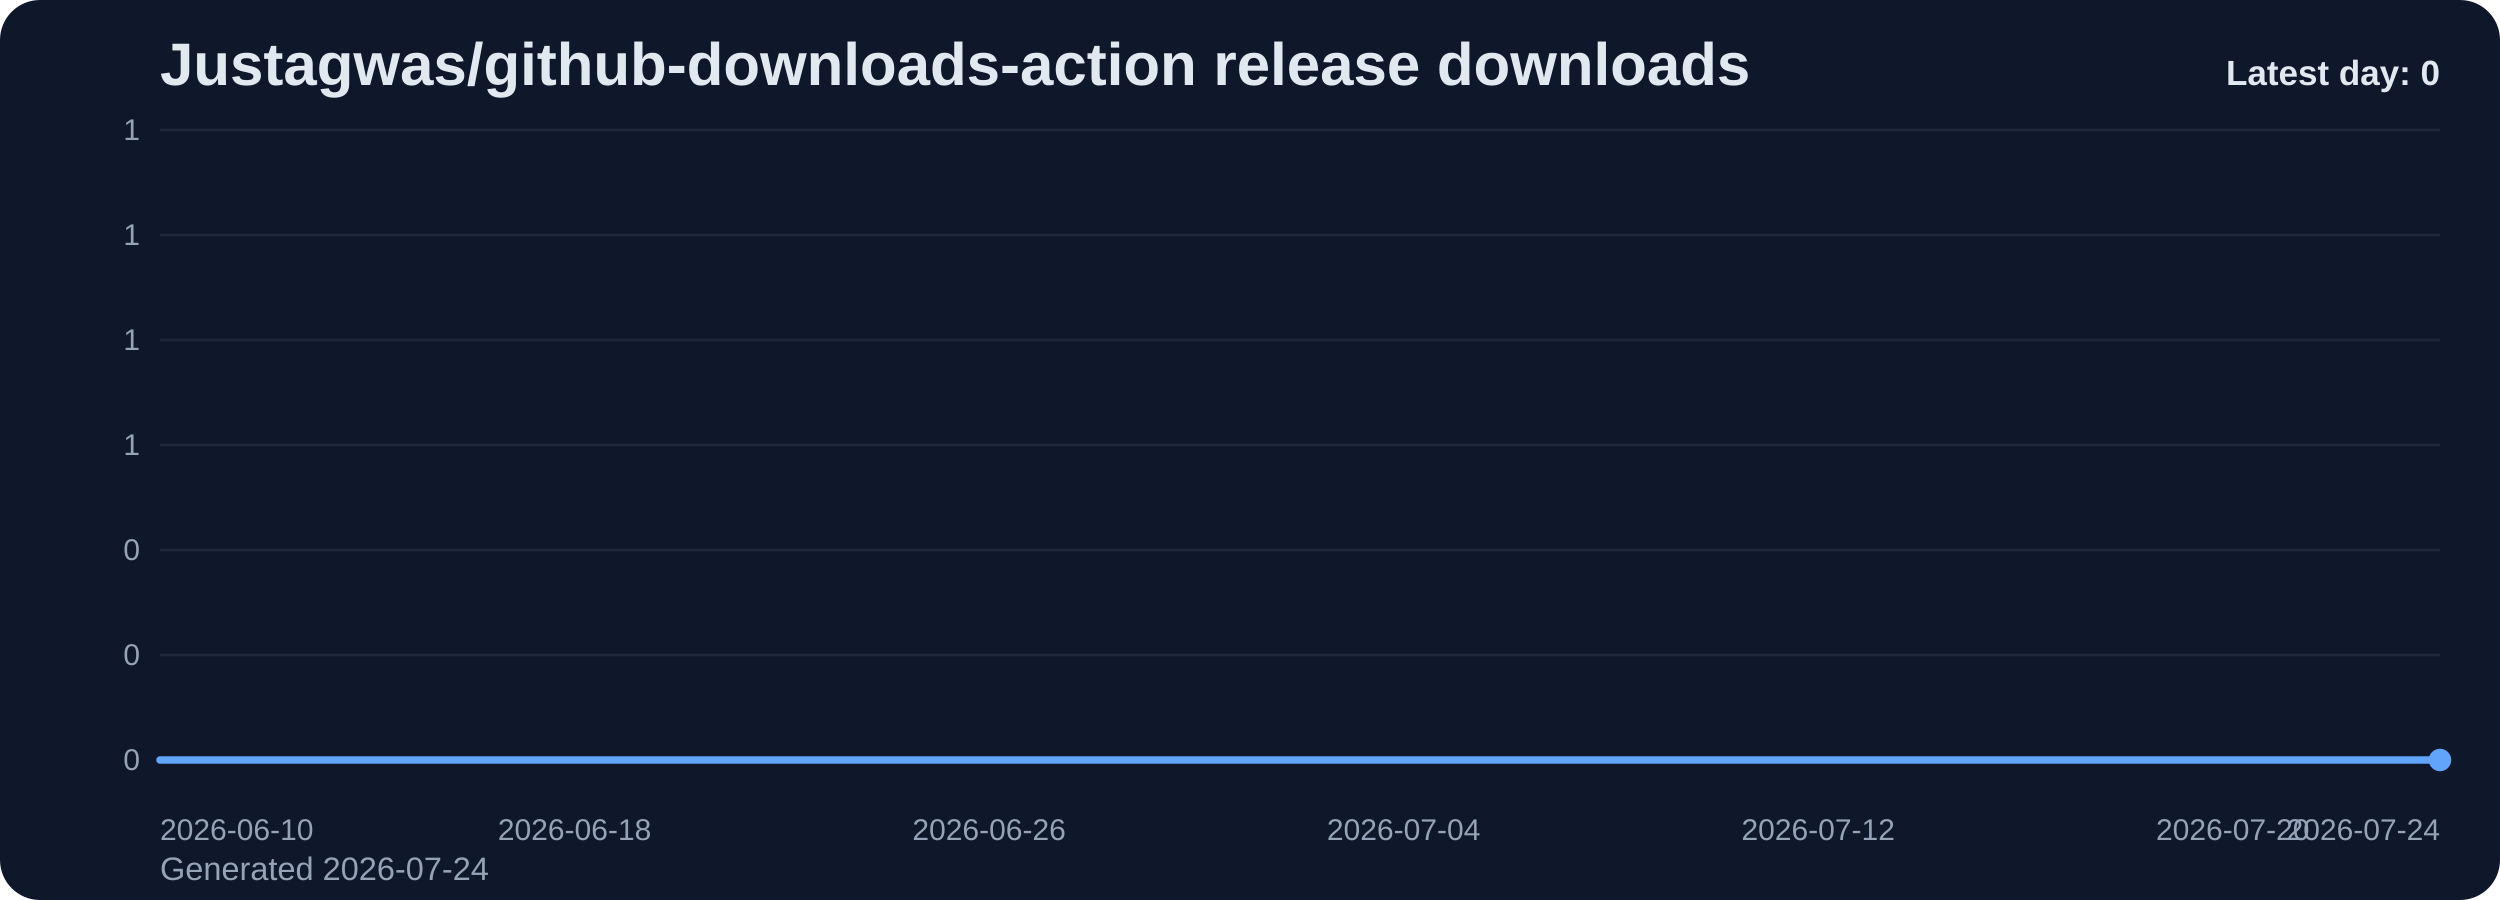
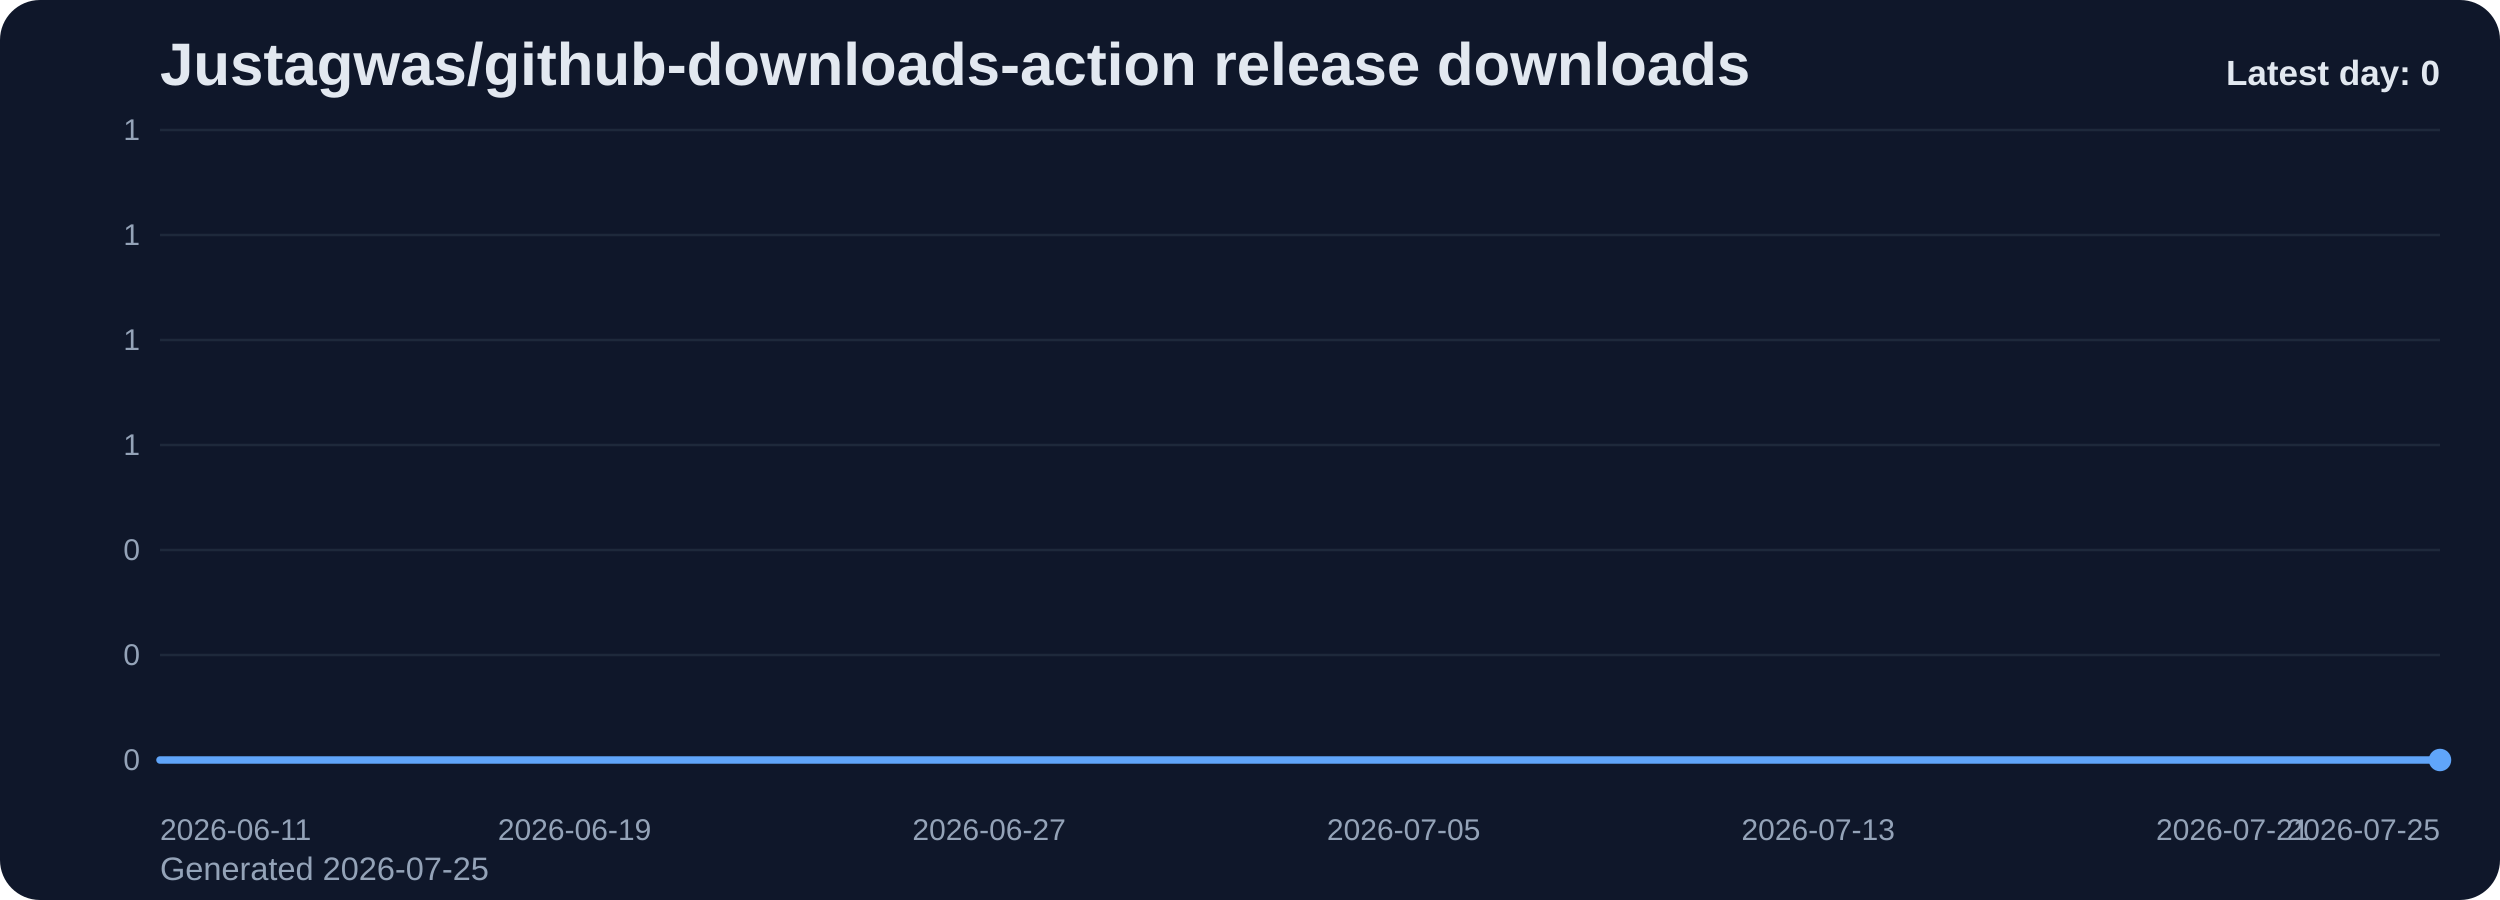
<svg xmlns="http://www.w3.org/2000/svg" viewBox="0 0 1000 360" role="img" aria-label="Justagwas/github-downloads-action release downloads chart">
  <defs>
    <linearGradient id="fill-daily-slate" x1="0" y1="0" x2="0" y2="1">
      <stop offset="0%" stop-color="#60a5fa" stop-opacity="0.32" />
      <stop offset="100%" stop-color="#60a5fa" stop-opacity="0.05" />
    </linearGradient>
    <style>
      .bg { fill: #0f172a; }
      .title { font: 700 24px Arial, sans-serif; fill: #e2e8f0; }
      .sub { font: 400 13px Arial, sans-serif; fill: #94a3b8; }
      .grid { stroke: #1e293b; stroke-width: 1; }
      .axis { font: 400 12px Arial, sans-serif; fill: #94a3b8; }
      .line { fill: none; stroke: #60a5fa; stroke-width: 3; stroke-linecap: round; stroke-linejoin: round; }
      .dot { fill: #60a5fa; }
      .value { font: 600 11px Arial, sans-serif; fill: #cbd5e1; }
      .latest { font: 700 14px Arial, sans-serif; fill: #e2e8f0; }
    </style>
  </defs>
  <rect class="bg" x="0" y="0" width="1000" height="360" rx="16" />
  <text class="title" x="64" y="34">Justagwas/github-downloads-action release downloads</text>
-   <text class="sub" x="64" y="352">Generated 2026-07-24</text>
+   <text class="sub" x="64" y="352">Generated 2026-07-25</text>
  <line x1="64" y1="52.00" x2="976" y2="52.00" class="grid" />
  <text x="56" y="56.00" text-anchor="end" class="axis">1</text>
  <line x1="64" y1="94.00" x2="976" y2="94.00" class="grid" />
  <text x="56" y="98.00" text-anchor="end" class="axis">1</text>
  <line x1="64" y1="136.00" x2="976" y2="136.00" class="grid" />
  <text x="56" y="140.00" text-anchor="end" class="axis">1</text>
  <line x1="64" y1="178.00" x2="976" y2="178.00" class="grid" />
  <text x="56" y="182.00" text-anchor="end" class="axis">1</text>
  <line x1="64" y1="220.00" x2="976" y2="220.00" class="grid" />
  <text x="56" y="224.00" text-anchor="end" class="axis">0</text>
  <line x1="64" y1="262.00" x2="976" y2="262.00" class="grid" />
  <text x="56" y="266.00" text-anchor="end" class="axis">0</text>
  <line x1="64" y1="304.00" x2="976" y2="304.00" class="grid" />
  <text x="56" y="308.00" text-anchor="end" class="axis">0</text>
  <path d="M 64.00 304 L 64.00 304.00 L 84.73 304.00 L 105.45 304.00 L 126.18 304.00 L 146.91 304.00 L 167.64 304.00 L 188.36 304.00 L 209.09 304.00 L 229.82 304.00 L 250.55 304.00 L 271.27 304.00 L 292.00 304.00 L 312.73 304.00 L 333.45 304.00 L 354.18 304.00 L 374.91 304.00 L 395.64 304.00 L 416.36 304.00 L 437.09 304.00 L 457.82 304.00 L 478.55 304.00 L 499.27 304.00 L 520.00 304.00 L 540.73 304.00 L 561.45 304.00 L 582.18 304.00 L 602.91 304.00 L 623.64 304.00 L 644.36 304.00 L 665.09 304.00 L 685.82 304.00 L 706.55 304.00 L 727.27 304.00 L 748.00 304.00 L 768.73 304.00 L 789.45 304.00 L 810.18 304.00 L 830.91 304.00 L 851.64 304.00 L 872.36 304.00 L 893.09 304.00 L 913.82 304.00 L 934.55 304.00 L 955.27 304.00 L 976.00 304.00 L 976.00 304 Z" fill="url(#fill-daily-slate)" />
  <polyline class="line" points="64.00,304.00 84.73,304.00 105.45,304.00 126.18,304.00 146.91,304.00 167.64,304.00 188.36,304.00 209.09,304.00 229.82,304.00 250.55,304.00 271.27,304.00 292.00,304.00 312.73,304.00 333.45,304.00 354.18,304.00 374.91,304.00 395.64,304.00 416.36,304.00 437.09,304.00 457.82,304.00 478.55,304.00 499.27,304.00 520.00,304.00 540.73,304.00 561.45,304.00 582.18,304.00 602.91,304.00 623.64,304.00 644.36,304.00 665.09,304.00 685.82,304.00 706.55,304.00 727.27,304.00 748.00,304.00 768.73,304.00 789.45,304.00 810.18,304.00 830.91,304.00 851.64,304.00 872.36,304.00 893.09,304.00 913.82,304.00 934.55,304.00 955.27,304.00 976.00,304.00" />
  <circle class="dot" cx="976.00" cy="304.00" r="4.5" />
-   <text class="axis" x="64.00" y="336" text-anchor="start">2026-06-10</text>
-   <text class="axis" x="229.82" y="336" text-anchor="middle">2026-06-18</text>
-   <text class="axis" x="395.64" y="336" text-anchor="middle">2026-06-26</text>
-   <text class="axis" x="561.45" y="336" text-anchor="middle">2026-07-04</text>
-   <text class="axis" x="727.27" y="336" text-anchor="middle">2026-07-12</text>
-   <text class="axis" x="893.09" y="336" text-anchor="middle">2026-07-20</text>
-   <text class="axis" x="976.00" y="336" text-anchor="end">2026-07-24</text>
+   <text class="axis" x="64.00" y="336" text-anchor="start">2026-06-11</text>
+   <text class="axis" x="229.82" y="336" text-anchor="middle">2026-06-19</text>
+   <text class="axis" x="395.64" y="336" text-anchor="middle">2026-06-27</text>
+   <text class="axis" x="561.45" y="336" text-anchor="middle">2026-07-05</text>
+   <text class="axis" x="727.27" y="336" text-anchor="middle">2026-07-13</text>
+   <text class="axis" x="893.09" y="336" text-anchor="middle">2026-07-21</text>
+   <text class="axis" x="976.00" y="336" text-anchor="end">2026-07-25</text>
  <text class="latest" x="976" y="34" text-anchor="end">Latest day: 0</text>
</svg>
